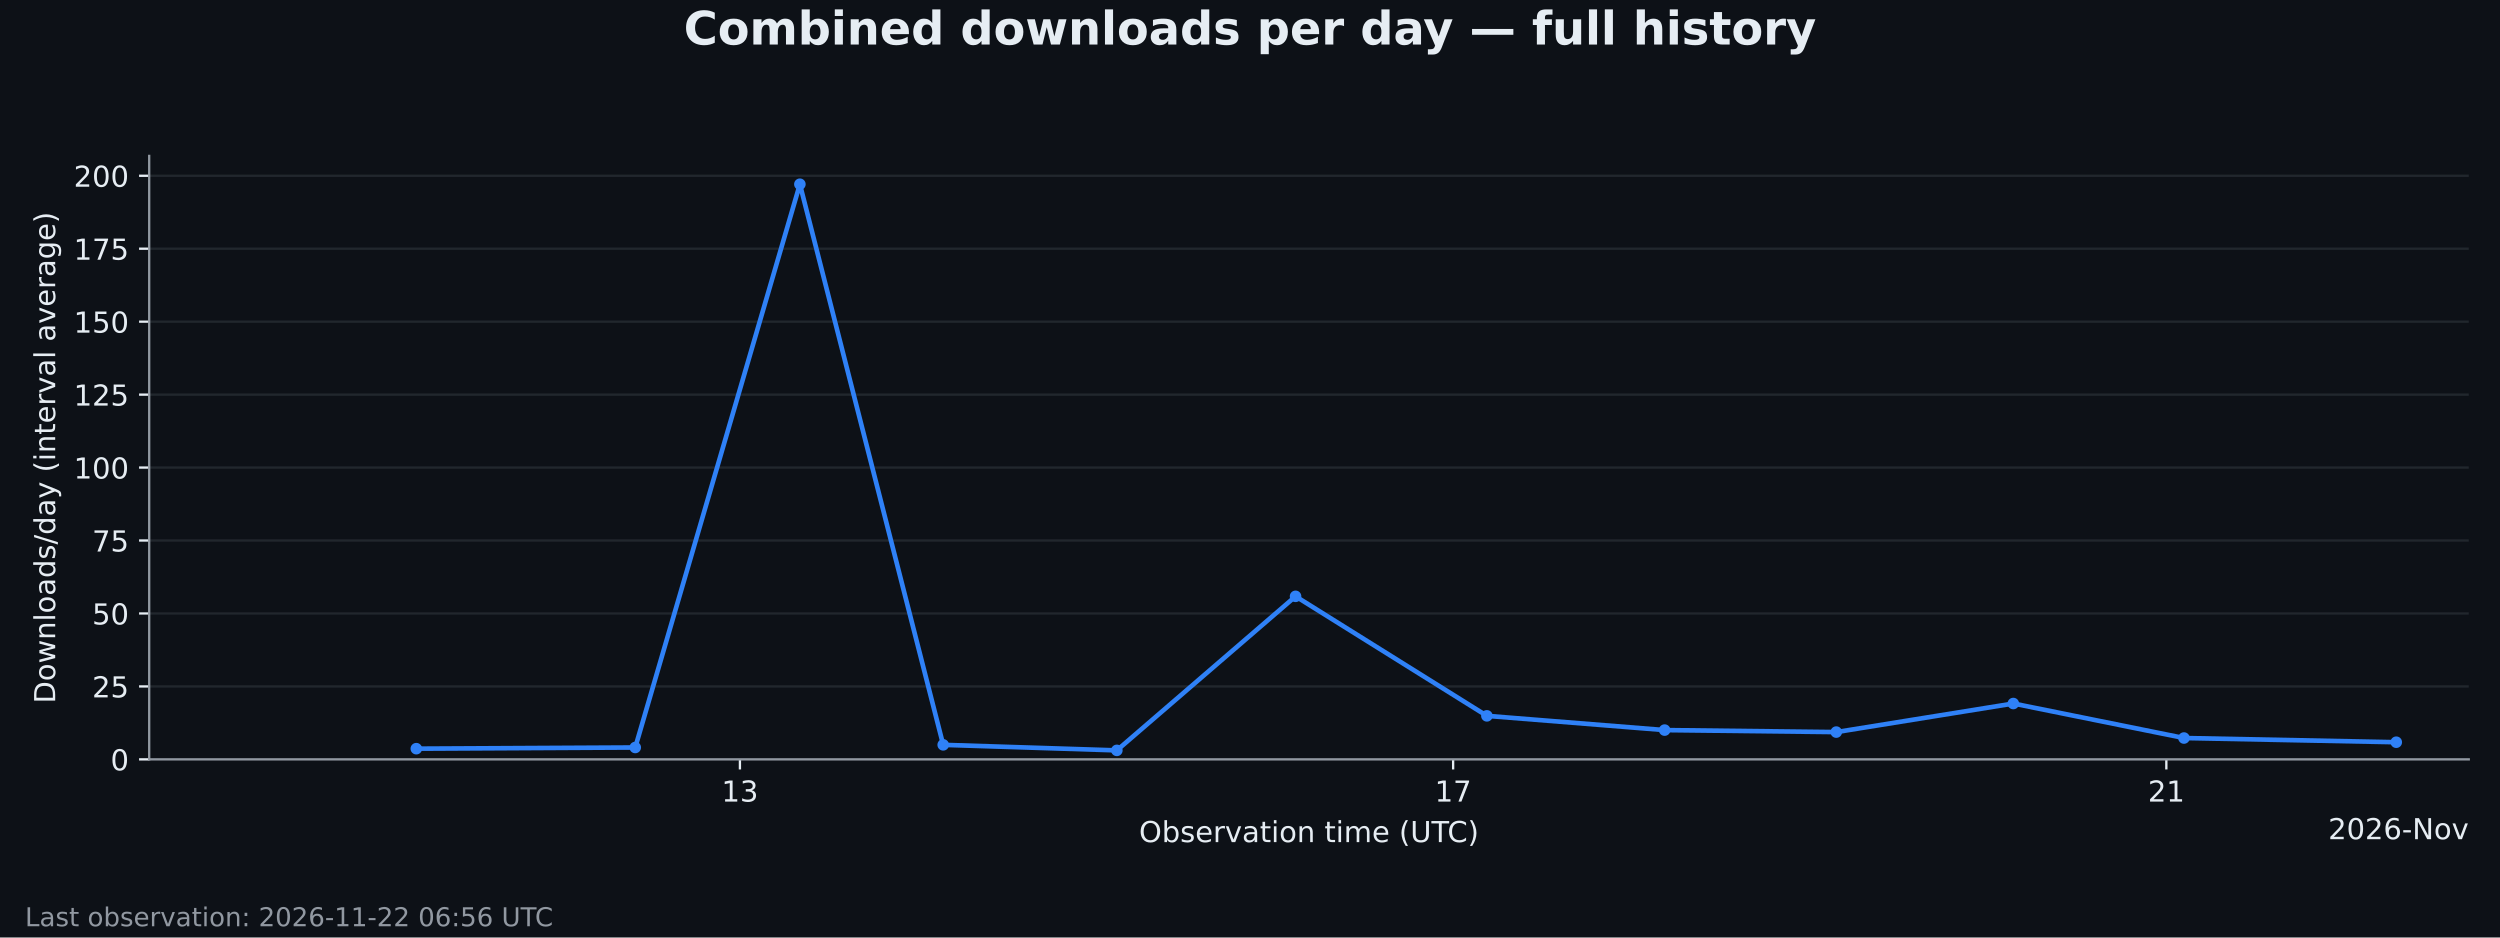
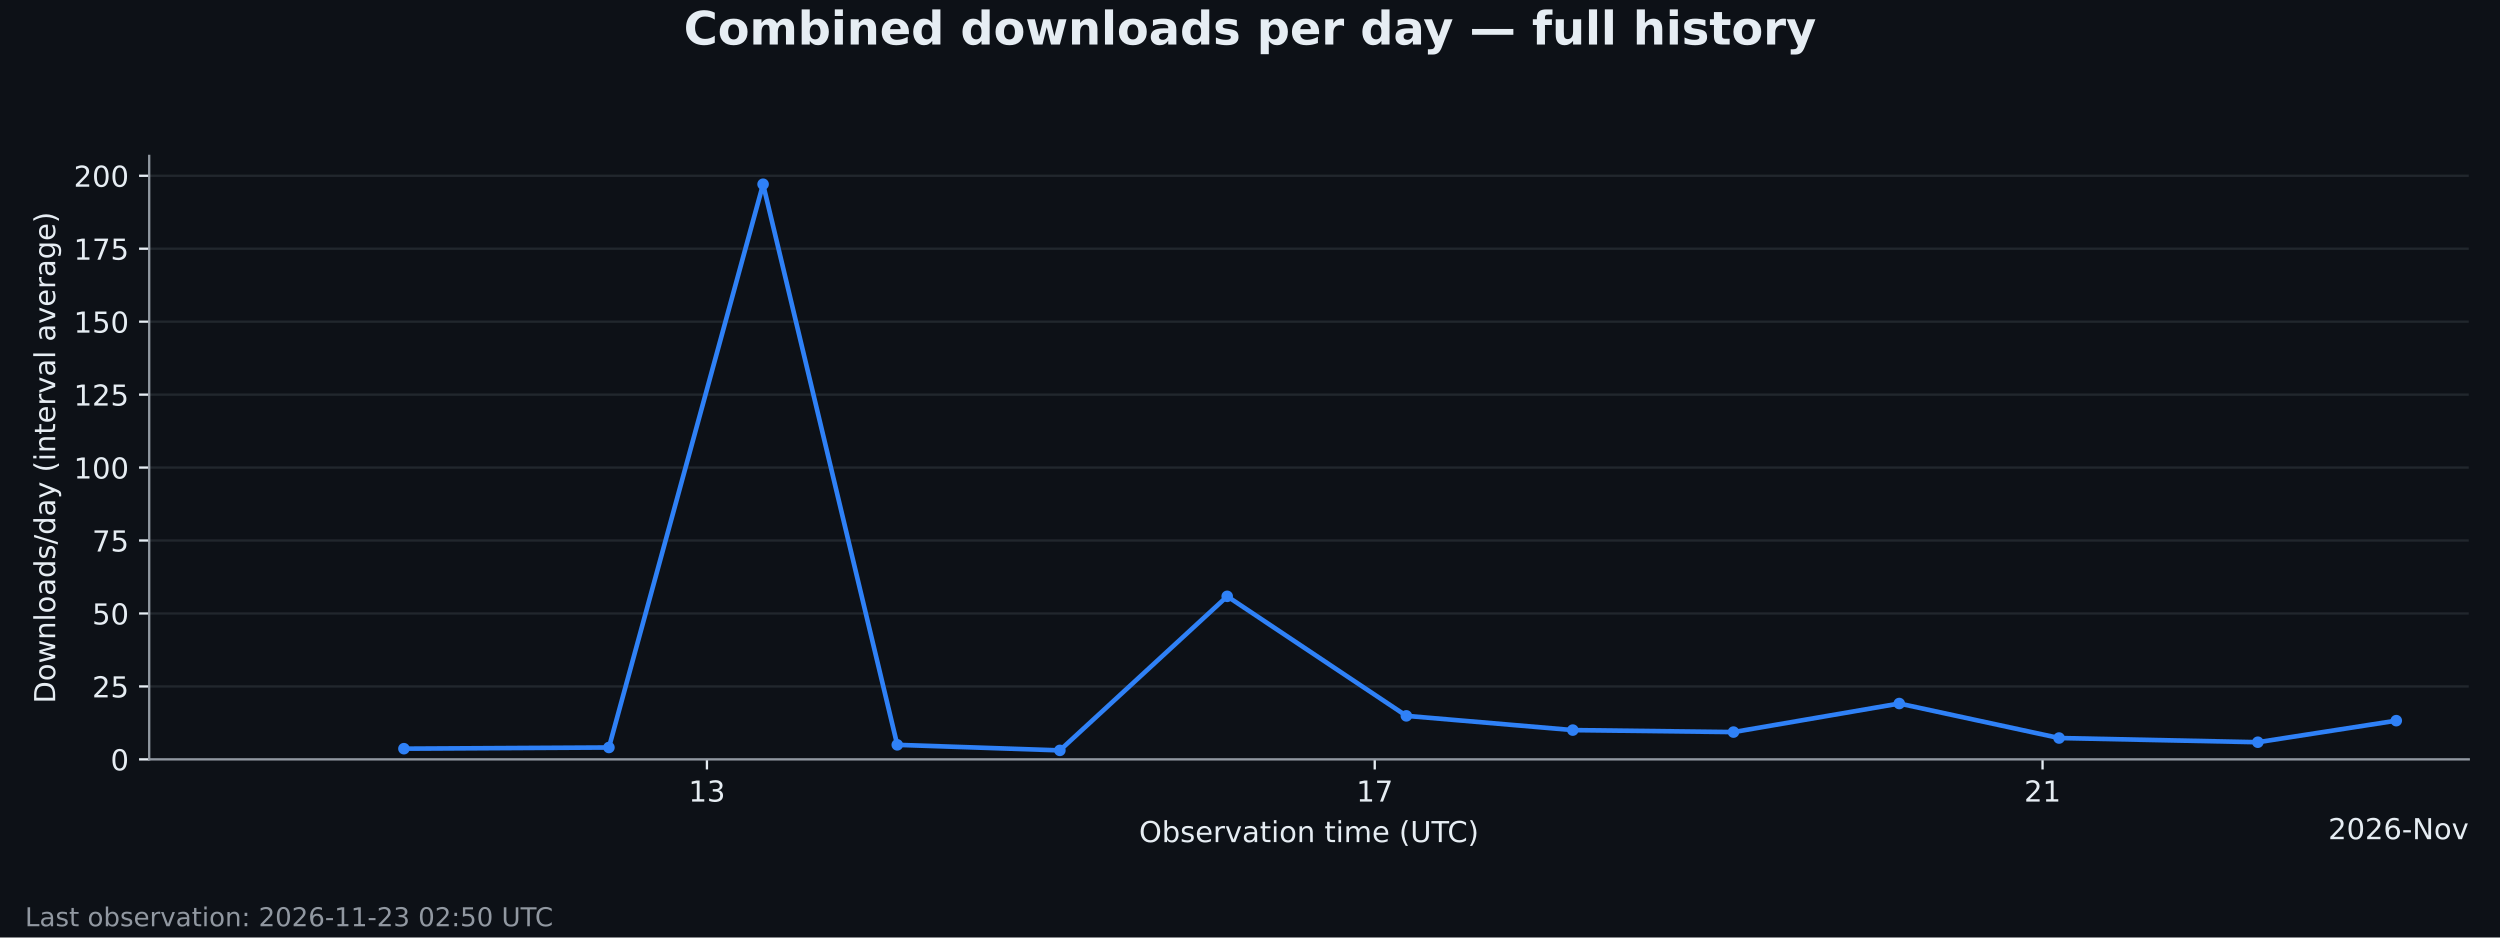
<svg xmlns="http://www.w3.org/2000/svg" xmlns:xlink="http://www.w3.org/1999/xlink" width="864pt" height="324pt" viewBox="0 0 864 324" version="1.1">
  <defs>
    <style type="text/css">*{stroke-linejoin: round; stroke-linecap: butt}</style>
  </defs>
  <g id="figure_1">
    <g id="patch_1">
      <path d="M 0 324  L 864 324  L 864 0  L 0 0  z " style="fill: #0d1117" />
    </g>
    <g id="axes_1">
      <g id="patch_2">
        <path d="M 51.562 262.438  L 853.2 262.438  L 853.2 53.884  L 51.562 53.884  z " style="fill: #0d1117" />
      </g>
      <g id="matplotlib.axis_1">
        <g id="xtick_1">
          <g id="line2d_1">
            <defs>
              <path id="m61479f5b7d" d="M 0 0  L 0 3.5  " style="stroke: #e6edf3; stroke-width: 0.8" />
            </defs>
            <g>
-               <use xlink:href="#m61479f5b7d" x="255.719" y="262.438" style="fill: #e6edf3; stroke: #e6edf3; stroke-width: 0.8" />
+               <use xlink:href="#m61479f5b7d" x="244.318" y="262.438" style="fill: #e6edf3; stroke: #e6edf3; stroke-width: 0.8" />
            </g>
          </g>
          <g id="text_1">
-             <g style="fill: #e6edf3" transform="translate(249.3563 277.0353) scale(0.1 -0.1)">
+             <g style="fill: #e6edf3" transform="translate(237.9551 277.0353) scale(0.1 -0.1)">
              <defs>
                <path id="DejaVuSans-14" d="M 794 531  L 1825 531  L 1825 4091  L 703 3866  L 703 4441  L 1819 4666  L 2450 4666  L 2450 531  L 3481 531  L 3481 0  L 794 0  L 794 531  z " transform="scale(0.015625)" />
                <path id="DejaVuSans-16" d="M 2597 2516  Q 3050 2419 3304 2112  Q 3559 1806 3559 1356  Q 3559 666 3084 287  Q 2609 -91 1734 -91  Q 1441 -91 1130 -33  Q 819 25 488 141  L 488 750  Q 750 597 1062 519  Q 1375 441 1716 441  Q 2309 441 2620 675  Q 2931 909 2931 1356  Q 2931 1769 2642 2001  Q 2353 2234 1838 2234  L 1294 2234  L 1294 2753  L 1863 2753  Q 2328 2753 2575 2939  Q 2822 3125 2822 3475  Q 2822 3834 2567 4026  Q 2313 4219 1838 4219  Q 1578 4219 1281 4162  Q 984 4106 628 3988  L 628 4550  Q 988 4650 1302 4700  Q 1616 4750 1894 4750  Q 2613 4750 3031 4423  Q 3450 4097 3450 3541  Q 3450 3153 3228 2886  Q 3006 2619 2597 2516  z " transform="scale(0.015625)" />
              </defs>
              <use xlink:href="#DejaVuSans-14" />
              <use xlink:href="#DejaVuSans-16" transform="translate(63.625 0)" />
            </g>
          </g>
        </g>
        <g id="xtick_2">
          <g id="line2d_2">
            <g>
-               <use xlink:href="#m61479f5b7d" x="502.203" y="262.438" style="fill: #e6edf3; stroke: #e6edf3; stroke-width: 0.8" />
+               <use xlink:href="#m61479f5b7d" x="475.111" y="262.438" style="fill: #e6edf3; stroke: #e6edf3; stroke-width: 0.8" />
            </g>
          </g>
          <g id="text_2">
-             <g style="fill: #e6edf3" transform="translate(495.8404 277.0353) scale(0.1 -0.1)">
+             <g style="fill: #e6edf3" transform="translate(468.7488 277.0353) scale(0.1 -0.1)">
              <defs>
                <path id="DejaVuSans-1a" d="M 525 4666  L 3525 4666  L 3525 4397  L 1831 0  L 1172 0  L 2766 4134  L 525 4134  L 525 4666  z " transform="scale(0.015625)" />
              </defs>
              <use xlink:href="#DejaVuSans-14" />
              <use xlink:href="#DejaVuSans-1a" transform="translate(63.625 0)" />
            </g>
          </g>
        </g>
        <g id="xtick_3">
          <g id="line2d_3">
            <g>
-               <use xlink:href="#m61479f5b7d" x="748.687" y="262.438" style="fill: #e6edf3; stroke: #e6edf3; stroke-width: 0.8" />
+               <use xlink:href="#m61479f5b7d" x="705.905" y="262.438" style="fill: #e6edf3; stroke: #e6edf3; stroke-width: 0.8" />
            </g>
          </g>
          <g id="text_3">
-             <g style="fill: #e6edf3" transform="translate(742.3245 277.0353) scale(0.1 -0.1)">
+             <g style="fill: #e6edf3" transform="translate(699.5425 277.0353) scale(0.1 -0.1)">
              <defs>
                <path id="DejaVuSans-15" d="M 1228 531  L 3431 531  L 3431 0  L 469 0  L 469 531  Q 828 903 1448 1529  Q 2069 2156 2228 2338  Q 2531 2678 2651 2914  Q 2772 3150 2772 3378  Q 2772 3750 2511 3984  Q 2250 4219 1831 4219  Q 1534 4219 1204 4116  Q 875 4013 500 3803  L 500 4441  Q 881 4594 1212 4672  Q 1544 4750 1819 4750  Q 2544 4750 2975 4387  Q 3406 4025 3406 3419  Q 3406 3131 3298 2873  Q 3191 2616 2906 2266  Q 2828 2175 2409 1742  Q 1991 1309 1228 531  z " transform="scale(0.015625)" />
              </defs>
              <use xlink:href="#DejaVuSans-15" />
              <use xlink:href="#DejaVuSans-14" transform="translate(63.625 0)" />
            </g>
          </g>
        </g>
        <g id="text_4">
          <g style="fill: #e6edf3" transform="translate(393.646 291.0361) scale(0.1 -0.1)">
            <defs>
              <path id="DejaVuSans-32" d="M 2522 4238  Q 1834 4238 1429 3725  Q 1025 3213 1025 2328  Q 1025 1447 1429 934  Q 1834 422 2522 422  Q 3209 422 3611 934  Q 4013 1447 4013 2328  Q 4013 3213 3611 3725  Q 3209 4238 2522 4238  z M 2522 4750  Q 3503 4750 4090 4092  Q 4678 3434 4678 2328  Q 4678 1225 4090 567  Q 3503 -91 2522 -91  Q 1538 -91 948 565  Q 359 1222 359 2328  Q 359 3434 948 4092  Q 1538 4750 2522 4750  z " transform="scale(0.015625)" />
              <path id="DejaVuSans-45" d="M 3116 1747  Q 3116 2381 2855 2742  Q 2594 3103 2138 3103  Q 1681 3103 1420 2742  Q 1159 2381 1159 1747  Q 1159 1113 1420 752  Q 1681 391 2138 391  Q 2594 391 2855 752  Q 3116 1113 3116 1747  z M 1159 2969  Q 1341 3281 1617 3432  Q 1894 3584 2278 3584  Q 2916 3584 3314 3078  Q 3713 2572 3713 1747  Q 3713 922 3314 415  Q 2916 -91 2278 -91  Q 1894 -91 1617 61  Q 1341 213 1159 525  L 1159 0  L 581 0  L 581 4863  L 1159 4863  L 1159 2969  z " transform="scale(0.015625)" />
              <path id="DejaVuSans-56" d="M 2834 3397  L 2834 2853  Q 2591 2978 2328 3040  Q 2066 3103 1784 3103  Q 1356 3103 1142 2972  Q 928 2841 928 2578  Q 928 2378 1081 2264  Q 1234 2150 1697 2047  L 1894 2003  Q 2506 1872 2764 1633  Q 3022 1394 3022 966  Q 3022 478 2636 193  Q 2250 -91 1575 -91  Q 1294 -91 989 -36  Q 684 19 347 128  L 347 722  Q 666 556 975 473  Q 1284 391 1588 391  Q 1994 391 2212 530  Q 2431 669 2431 922  Q 2431 1156 2273 1281  Q 2116 1406 1581 1522  L 1381 1569  Q 847 1681 609 1914  Q 372 2147 372 2553  Q 372 3047 722 3315  Q 1072 3584 1716 3584  Q 2034 3584 2315 3537  Q 2597 3491 2834 3397  z " transform="scale(0.015625)" />
              <path id="DejaVuSans-48" d="M 3597 1894  L 3597 1613  L 953 1613  Q 991 1019 1311 708  Q 1631 397 2203 397  Q 2534 397 2845 478  Q 3156 559 3463 722  L 3463 178  Q 3153 47 2828 -22  Q 2503 -91 2169 -91  Q 1331 -91 842 396  Q 353 884 353 1716  Q 353 2575 817 3079  Q 1281 3584 2069 3584  Q 2775 3584 3186 3129  Q 3597 2675 3597 1894  z M 3022 2063  Q 3016 2534 2758 2815  Q 2500 3097 2075 3097  Q 1594 3097 1305 2825  Q 1016 2553 972 2059  L 3022 2063  z " transform="scale(0.015625)" />
              <path id="DejaVuSans-55" d="M 2631 2963  Q 2534 3019 2420 3045  Q 2306 3072 2169 3072  Q 1681 3072 1420 2755  Q 1159 2438 1159 1844  L 1159 0  L 581 0  L 581 3500  L 1159 3500  L 1159 2956  Q 1341 3275 1631 3429  Q 1922 3584 2338 3584  Q 2397 3584 2469 3576  Q 2541 3569 2628 3553  L 2631 2963  z " transform="scale(0.015625)" />
              <path id="DejaVuSans-59" d="M 191 3500  L 800 3500  L 1894 563  L 2988 3500  L 3597 3500  L 2284 0  L 1503 0  L 191 3500  z " transform="scale(0.015625)" />
              <path id="DejaVuSans-44" d="M 2194 1759  Q 1497 1759 1228 1600  Q 959 1441 959 1056  Q 959 750 1161 570  Q 1363 391 1709 391  Q 2188 391 2477 730  Q 2766 1069 2766 1631  L 2766 1759  L 2194 1759  z M 3341 1997  L 3341 0  L 2766 0  L 2766 531  Q 2569 213 2275 61  Q 1981 -91 1556 -91  Q 1019 -91 701 211  Q 384 513 384 1019  Q 384 1609 779 1909  Q 1175 2209 1959 2209  L 2766 2209  L 2766 2266  Q 2766 2663 2505 2880  Q 2244 3097 1772 3097  Q 1472 3097 1187 3025  Q 903 2953 641 2809  L 641 3341  Q 956 3463 1253 3523  Q 1550 3584 1831 3584  Q 2591 3584 2966 3190  Q 3341 2797 3341 1997  z " transform="scale(0.015625)" />
              <path id="DejaVuSans-57" d="M 1172 4494  L 1172 3500  L 2356 3500  L 2356 3053  L 1172 3053  L 1172 1153  Q 1172 725 1289 603  Q 1406 481 1766 481  L 2356 481  L 2356 0  L 1766 0  Q 1100 0 847 248  Q 594 497 594 1153  L 594 3053  L 172 3053  L 172 3500  L 594 3500  L 594 4494  L 1172 4494  z " transform="scale(0.015625)" />
              <path id="DejaVuSans-4c" d="M 603 3500  L 1178 3500  L 1178 0  L 603 0  L 603 3500  z M 603 4863  L 1178 4863  L 1178 4134  L 603 4134  L 603 4863  z " transform="scale(0.015625)" />
              <path id="DejaVuSans-52" d="M 1959 3097  Q 1497 3097 1228 2736  Q 959 2375 959 1747  Q 959 1119 1226 758  Q 1494 397 1959 397  Q 2419 397 2687 759  Q 2956 1122 2956 1747  Q 2956 2369 2687 2733  Q 2419 3097 1959 3097  z M 1959 3584  Q 2709 3584 3137 3096  Q 3566 2609 3566 1747  Q 3566 888 3137 398  Q 2709 -91 1959 -91  Q 1206 -91 779 398  Q 353 888 353 1747  Q 353 2609 779 3096  Q 1206 3584 1959 3584  z " transform="scale(0.015625)" />
              <path id="DejaVuSans-51" d="M 3513 2113  L 3513 0  L 2938 0  L 2938 2094  Q 2938 2591 2744 2837  Q 2550 3084 2163 3084  Q 1697 3084 1428 2787  Q 1159 2491 1159 1978  L 1159 0  L 581 0  L 581 3500  L 1159 3500  L 1159 2956  Q 1366 3272 1645 3428  Q 1925 3584 2291 3584  Q 2894 3584 3203 3211  Q 3513 2838 3513 2113  z " transform="scale(0.015625)" />
              <path id="DejaVuSans-3" transform="scale(0.015625)" />
              <path id="DejaVuSans-50" d="M 3328 2828  Q 3544 3216 3844 3400  Q 4144 3584 4550 3584  Q 5097 3584 5394 3201  Q 5691 2819 5691 2113  L 5691 0  L 5113 0  L 5113 2094  Q 5113 2597 4934 2840  Q 4756 3084 4391 3084  Q 3944 3084 3684 2787  Q 3425 2491 3425 1978  L 3425 0  L 2847 0  L 2847 2094  Q 2847 2600 2669 2842  Q 2491 3084 2119 3084  Q 1678 3084 1418 2786  Q 1159 2488 1159 1978  L 1159 0  L 581 0  L 581 3500  L 1159 3500  L 1159 2956  Q 1356 3278 1631 3431  Q 1906 3584 2284 3584  Q 2666 3584 2933 3390  Q 3200 3197 3328 2828  z " transform="scale(0.015625)" />
              <path id="DejaVuSans-b" d="M 1984 4856  Q 1566 4138 1362 3434  Q 1159 2731 1159 2009  Q 1159 1288 1364 580  Q 1569 -128 1984 -844  L 1484 -844  Q 1016 -109 783 600  Q 550 1309 550 2009  Q 550 2706 781 3412  Q 1013 4119 1484 4856  L 1984 4856  z " transform="scale(0.015625)" />
              <path id="DejaVuSans-38" d="M 556 4666  L 1191 4666  L 1191 1831  Q 1191 1081 1462 751  Q 1734 422 2344 422  Q 2950 422 3222 751  Q 3494 1081 3494 1831  L 3494 4666  L 4128 4666  L 4128 1753  Q 4128 841 3676 375  Q 3225 -91 2344 -91  Q 1459 -91 1007 375  Q 556 841 556 1753  L 556 4666  z " transform="scale(0.015625)" />
              <path id="DejaVuSans-37" d="M -19 4666  L 3928 4666  L 3928 4134  L 2272 4134  L 2272 0  L 1638 0  L 1638 4134  L -19 4134  L -19 4666  z " transform="scale(0.015625)" />
              <path id="DejaVuSans-26" d="M 4122 4306  L 4122 3641  Q 3803 3938 3442 4084  Q 3081 4231 2675 4231  Q 1875 4231 1450 3742  Q 1025 3253 1025 2328  Q 1025 1406 1450 917  Q 1875 428 2675 428  Q 3081 428 3442 575  Q 3803 722 4122 1019  L 4122 359  Q 3791 134 3420 21  Q 3050 -91 2638 -91  Q 1578 -91 968 557  Q 359 1206 359 2328  Q 359 3453 968 4101  Q 1578 4750 2638 4750  Q 3056 4750 3426 4639  Q 3797 4528 4122 4306  z " transform="scale(0.015625)" />
              <path id="DejaVuSans-c" d="M 513 4856  L 1013 4856  Q 1481 4119 1714 3412  Q 1947 2706 1947 2009  Q 1947 1309 1714 600  Q 1481 -109 1013 -844  L 513 -844  Q 928 -128 1133 580  Q 1338 1288 1338 2009  Q 1338 2731 1133 3434  Q 928 4138 513 4856  z " transform="scale(0.015625)" />
            </defs>
            <use xlink:href="#DejaVuSans-32" />
            <use xlink:href="#DejaVuSans-45" transform="translate(78.71875 0)" />
            <use xlink:href="#DejaVuSans-56" transform="translate(142.2031 0)" />
            <use xlink:href="#DejaVuSans-48" transform="translate(194.2969 0)" />
            <use xlink:href="#DejaVuSans-55" transform="translate(255.8281 0)" />
            <use xlink:href="#DejaVuSans-59" transform="translate(296.9375 0)" />
            <use xlink:href="#DejaVuSans-44" transform="translate(356.125 0)" />
            <use xlink:href="#DejaVuSans-57" transform="translate(417.4062 0)" />
            <use xlink:href="#DejaVuSans-4c" transform="translate(456.6094 0)" />
            <use xlink:href="#DejaVuSans-52" transform="translate(484.3906 0)" />
            <use xlink:href="#DejaVuSans-51" transform="translate(545.5781 0)" />
            <use xlink:href="#DejaVuSans-3" transform="translate(608.9531 0)" />
            <use xlink:href="#DejaVuSans-57" transform="translate(640.7344 0)" />
            <use xlink:href="#DejaVuSans-4c" transform="translate(679.9375 0)" />
            <use xlink:href="#DejaVuSans-50" transform="translate(707.7188 0)" />
            <use xlink:href="#DejaVuSans-48" transform="translate(805.125 0)" />
            <use xlink:href="#DejaVuSans-3" transform="translate(866.6562 0)" />
            <use xlink:href="#DejaVuSans-b" transform="translate(898.4375 0)" />
            <use xlink:href="#DejaVuSans-38" transform="translate(937.4531 0)" />
            <use xlink:href="#DejaVuSans-37" transform="translate(1010.641 0)" />
            <use xlink:href="#DejaVuSans-26" transform="translate(1065.859 0)" />
            <use xlink:href="#DejaVuSans-c" transform="translate(1135.688 0)" />
          </g>
        </g>
        <g id="text_5">
          <g style="fill: #e6edf3" transform="translate(804.6234 290.0353) scale(0.1 -0.1)">
            <defs>
              <path id="DejaVuSans-13" d="M 2034 4250  Q 1547 4250 1301 3770  Q 1056 3291 1056 2328  Q 1056 1369 1301 889  Q 1547 409 2034 409  Q 2525 409 2770 889  Q 3016 1369 3016 2328  Q 3016 3291 2770 3770  Q 2525 4250 2034 4250  z M 2034 4750  Q 2819 4750 3233 4129  Q 3647 3509 3647 2328  Q 3647 1150 3233 529  Q 2819 -91 2034 -91  Q 1250 -91 836 529  Q 422 1150 422 2328  Q 422 3509 836 4129  Q 1250 4750 2034 4750  z " transform="scale(0.015625)" />
              <path id="DejaVuSans-19" d="M 2113 2584  Q 1688 2584 1439 2293  Q 1191 2003 1191 1497  Q 1191 994 1439 701  Q 1688 409 2113 409  Q 2538 409 2786 701  Q 3034 994 3034 1497  Q 3034 2003 2786 2293  Q 2538 2584 2113 2584  z M 3366 4563  L 3366 3988  Q 3128 4100 2886 4159  Q 2644 4219 2406 4219  Q 1781 4219 1451 3797  Q 1122 3375 1075 2522  Q 1259 2794 1537 2939  Q 1816 3084 2150 3084  Q 2853 3084 3261 2657  Q 3669 2231 3669 1497  Q 3669 778 3244 343  Q 2819 -91 2113 -91  Q 1303 -91 875 529  Q 447 1150 447 2328  Q 447 3434 972 4092  Q 1497 4750 2381 4750  Q 2619 4750 2861 4703  Q 3103 4656 3366 4563  z " transform="scale(0.015625)" />
              <path id="DejaVuSans-10" d="M 313 2009  L 1997 2009  L 1997 1497  L 313 1497  L 313 2009  z " transform="scale(0.015625)" />
              <path id="DejaVuSans-31" d="M 628 4666  L 1478 4666  L 3547 763  L 3547 4666  L 4159 4666  L 4159 0  L 3309 0  L 1241 3903  L 1241 0  L 628 0  L 628 4666  z " transform="scale(0.015625)" />
            </defs>
            <use xlink:href="#DejaVuSans-15" />
            <use xlink:href="#DejaVuSans-13" transform="translate(63.625 0)" />
            <use xlink:href="#DejaVuSans-15" transform="translate(127.25 0)" />
            <use xlink:href="#DejaVuSans-19" transform="translate(190.875 0)" />
            <use xlink:href="#DejaVuSans-10" transform="translate(254.5 0)" />
            <use xlink:href="#DejaVuSans-31" transform="translate(290.5781 0)" />
            <use xlink:href="#DejaVuSans-52" transform="translate(365.3906 0)" />
            <use xlink:href="#DejaVuSans-59" transform="translate(426.5781 0)" />
          </g>
        </g>
      </g>
      <g id="matplotlib.axis_2">
        <g id="ytick_1">
          <g id="line2d_4">
            <path d="M 51.562 262.438  L 853.2 262.438  " clip-path="url(#p09c160f4a1)" style="fill: none; stroke: #30363d; stroke-opacity: 0.6; stroke-width: 0.8; stroke-linecap: square" />
          </g>
          <g id="line2d_5">
            <defs>
              <path id="md1f2df7b36" d="M 0 0  L -3.5 0  " style="stroke: #e6edf3; stroke-width: 0.8" />
            </defs>
            <g>
              <use xlink:href="#md1f2df7b36" x="51.562" y="262.438" style="fill: #e6edf3; stroke: #e6edf3; stroke-width: 0.8" />
            </g>
          </g>
          <g id="text_6">
            <g style="fill: #e6edf3" transform="translate(38.19984 266.2365) scale(0.1 -0.1)">
              <use xlink:href="#DejaVuSans-13" />
            </g>
          </g>
        </g>
        <g id="ytick_2">
          <g id="line2d_6">
            <path d="M 51.562 237.226  L 853.2 237.226  " clip-path="url(#p09c160f4a1)" style="fill: none; stroke: #30363d; stroke-opacity: 0.6; stroke-width: 0.8; stroke-linecap: square" />
          </g>
          <g id="line2d_7">
            <g>
              <use xlink:href="#md1f2df7b36" x="51.562" y="237.226" style="fill: #e6edf3; stroke: #e6edf3; stroke-width: 0.8" />
            </g>
          </g>
          <g id="text_7">
            <g style="fill: #e6edf3" transform="translate(31.83734 241.0252) scale(0.1 -0.1)">
              <defs>
                <path id="DejaVuSans-18" d="M 691 4666  L 3169 4666  L 3169 4134  L 1269 4134  L 1269 2991  Q 1406 3038 1543 3061  Q 1681 3084 1819 3084  Q 2600 3084 3056 2656  Q 3513 2228 3513 1497  Q 3513 744 3044 326  Q 2575 -91 1722 -91  Q 1428 -91 1123 -41  Q 819 9 494 109  L 494 744  Q 775 591 1075 516  Q 1375 441 1709 441  Q 2250 441 2565 725  Q 2881 1009 2881 1497  Q 2881 1984 2565 2268  Q 2250 2553 1709 2553  Q 1456 2553 1204 2497  Q 953 2441 691 2322  L 691 4666  z " transform="scale(0.015625)" />
              </defs>
              <use xlink:href="#DejaVuSans-15" />
              <use xlink:href="#DejaVuSans-18" transform="translate(63.625 0)" />
            </g>
          </g>
        </g>
        <g id="ytick_3">
          <g id="line2d_8">
            <path d="M 51.562 212.015  L 853.2 212.015  " clip-path="url(#p09c160f4a1)" style="fill: none; stroke: #30363d; stroke-opacity: 0.6; stroke-width: 0.8; stroke-linecap: square" />
          </g>
          <g id="line2d_9">
            <g>
              <use xlink:href="#md1f2df7b36" x="51.562" y="212.015" style="fill: #e6edf3; stroke: #e6edf3; stroke-width: 0.8" />
            </g>
          </g>
          <g id="text_8">
            <g style="fill: #e6edf3" transform="translate(31.83734 215.8138) scale(0.1 -0.1)">
              <use xlink:href="#DejaVuSans-18" />
              <use xlink:href="#DejaVuSans-13" transform="translate(63.625 0)" />
            </g>
          </g>
        </g>
        <g id="ytick_4">
          <g id="line2d_10">
            <path d="M 51.562 186.804  L 853.2 186.804  " clip-path="url(#p09c160f4a1)" style="fill: none; stroke: #30363d; stroke-opacity: 0.6; stroke-width: 0.8; stroke-linecap: square" />
          </g>
          <g id="line2d_11">
            <g>
              <use xlink:href="#md1f2df7b36" x="51.562" y="186.804" style="fill: #e6edf3; stroke: #e6edf3; stroke-width: 0.8" />
            </g>
          </g>
          <g id="text_9">
            <g style="fill: #e6edf3" transform="translate(31.83734 190.6025) scale(0.1 -0.1)">
              <use xlink:href="#DejaVuSans-1a" />
              <use xlink:href="#DejaVuSans-18" transform="translate(63.625 0)" />
            </g>
          </g>
        </g>
        <g id="ytick_5">
          <g id="line2d_12">
            <path d="M 51.562 161.592  L 853.2 161.592  " clip-path="url(#p09c160f4a1)" style="fill: none; stroke: #30363d; stroke-opacity: 0.6; stroke-width: 0.8; stroke-linecap: square" />
          </g>
          <g id="line2d_13">
            <g>
              <use xlink:href="#md1f2df7b36" x="51.562" y="161.592" style="fill: #e6edf3; stroke: #e6edf3; stroke-width: 0.8" />
            </g>
          </g>
          <g id="text_10">
            <g style="fill: #e6edf3" transform="translate(25.47484 165.3912) scale(0.1 -0.1)">
              <use xlink:href="#DejaVuSans-14" />
              <use xlink:href="#DejaVuSans-13" transform="translate(63.625 0)" />
              <use xlink:href="#DejaVuSans-13" transform="translate(127.25 0)" />
            </g>
          </g>
        </g>
        <g id="ytick_6">
          <g id="line2d_14">
            <path d="M 51.562 136.381  L 853.2 136.381  " clip-path="url(#p09c160f4a1)" style="fill: none; stroke: #30363d; stroke-opacity: 0.6; stroke-width: 0.8; stroke-linecap: square" />
          </g>
          <g id="line2d_15">
            <g>
              <use xlink:href="#md1f2df7b36" x="51.562" y="136.381" style="fill: #e6edf3; stroke: #e6edf3; stroke-width: 0.8" />
            </g>
          </g>
          <g id="text_11">
            <g style="fill: #e6edf3" transform="translate(25.47484 140.1798) scale(0.1 -0.1)">
              <use xlink:href="#DejaVuSans-14" />
              <use xlink:href="#DejaVuSans-15" transform="translate(63.625 0)" />
              <use xlink:href="#DejaVuSans-18" transform="translate(127.25 0)" />
            </g>
          </g>
        </g>
        <g id="ytick_7">
          <g id="line2d_16">
            <path d="M 51.562 111.17  L 853.2 111.17  " clip-path="url(#p09c160f4a1)" style="fill: none; stroke: #30363d; stroke-opacity: 0.6; stroke-width: 0.8; stroke-linecap: square" />
          </g>
          <g id="line2d_17">
            <g>
              <use xlink:href="#md1f2df7b36" x="51.562" y="111.17" style="fill: #e6edf3; stroke: #e6edf3; stroke-width: 0.8" />
            </g>
          </g>
          <g id="text_12">
            <g style="fill: #e6edf3" transform="translate(25.47484 114.9685) scale(0.1 -0.1)">
              <use xlink:href="#DejaVuSans-14" />
              <use xlink:href="#DejaVuSans-18" transform="translate(63.625 0)" />
              <use xlink:href="#DejaVuSans-13" transform="translate(127.25 0)" />
            </g>
          </g>
        </g>
        <g id="ytick_8">
          <g id="line2d_18">
            <path d="M 51.562 85.958  L 853.2 85.958  " clip-path="url(#p09c160f4a1)" style="fill: none; stroke: #30363d; stroke-opacity: 0.6; stroke-width: 0.8; stroke-linecap: square" />
          </g>
          <g id="line2d_19">
            <g>
              <use xlink:href="#md1f2df7b36" x="51.562" y="85.958" style="fill: #e6edf3; stroke: #e6edf3; stroke-width: 0.8" />
            </g>
          </g>
          <g id="text_13">
            <g style="fill: #e6edf3" transform="translate(25.47484 89.75715) scale(0.1 -0.1)">
              <use xlink:href="#DejaVuSans-14" />
              <use xlink:href="#DejaVuSans-1a" transform="translate(63.625 0)" />
              <use xlink:href="#DejaVuSans-18" transform="translate(127.25 0)" />
            </g>
          </g>
        </g>
        <g id="ytick_9">
          <g id="line2d_20">
            <path d="M 51.562 60.747  L 853.2 60.747  " clip-path="url(#p09c160f4a1)" style="fill: none; stroke: #30363d; stroke-opacity: 0.6; stroke-width: 0.8; stroke-linecap: square" />
          </g>
          <g id="line2d_21">
            <g>
              <use xlink:href="#md1f2df7b36" x="51.562" y="60.747" style="fill: #e6edf3; stroke: #e6edf3; stroke-width: 0.8" />
            </g>
          </g>
          <g id="text_14">
            <g style="fill: #e6edf3" transform="translate(25.47484 64.54582) scale(0.1 -0.1)">
              <use xlink:href="#DejaVuSans-15" />
              <use xlink:href="#DejaVuSans-13" transform="translate(63.625 0)" />
              <use xlink:href="#DejaVuSans-13" transform="translate(127.25 0)" />
            </g>
          </g>
        </g>
        <g id="text_15">
          <g style="fill: #e6edf3" transform="translate(19.0725 243.1138) rotate(-90) scale(0.1 -0.1)">
            <defs>
              <path id="DejaVuSans-27" d="M 1259 4147  L 1259 519  L 2022 519  Q 2988 519 3436 956  Q 3884 1394 3884 2338  Q 3884 3275 3436 3711  Q 2988 4147 2022 4147  L 1259 4147  z M 628 4666  L 1925 4666  Q 3281 4666 3915 4102  Q 4550 3538 4550 2338  Q 4550 1131 3912 565  Q 3275 0 1925 0  L 628 0  L 628 4666  z " transform="scale(0.015625)" />
              <path id="DejaVuSans-5a" d="M 269 3500  L 844 3500  L 1563 769  L 2278 3500  L 2956 3500  L 3675 769  L 4391 3500  L 4966 3500  L 4050 0  L 3372 0  L 2619 2869  L 1863 0  L 1184 0  L 269 3500  z " transform="scale(0.015625)" />
              <path id="DejaVuSans-4f" d="M 603 4863  L 1178 4863  L 1178 0  L 603 0  L 603 4863  z " transform="scale(0.015625)" />
              <path id="DejaVuSans-47" d="M 2906 2969  L 2906 4863  L 3481 4863  L 3481 0  L 2906 0  L 2906 525  Q 2725 213 2448 61  Q 2172 -91 1784 -91  Q 1150 -91 751 415  Q 353 922 353 1747  Q 353 2572 751 3078  Q 1150 3584 1784 3584  Q 2172 3584 2448 3432  Q 2725 3281 2906 2969  z M 947 1747  Q 947 1113 1208 752  Q 1469 391 1925 391  Q 2381 391 2643 752  Q 2906 1113 2906 1747  Q 2906 2381 2643 2742  Q 2381 3103 1925 3103  Q 1469 3103 1208 2742  Q 947 2381 947 1747  z " transform="scale(0.015625)" />
              <path id="DejaVuSans-12" d="M 1625 4666  L 2156 4666  L 531 -594  L 0 -594  L 1625 4666  z " transform="scale(0.015625)" />
              <path id="DejaVuSans-5c" d="M 2059 -325  Q 1816 -950 1584 -1140  Q 1353 -1331 966 -1331  L 506 -1331  L 506 -850  L 844 -850  Q 1081 -850 1212 -737  Q 1344 -625 1503 -206  L 1606 56  L 191 3500  L 800 3500  L 1894 763  L 2988 3500  L 3597 3500  L 2059 -325  z " transform="scale(0.015625)" />
              <path id="DejaVuSans-4a" d="M 2906 1791  Q 2906 2416 2648 2759  Q 2391 3103 1925 3103  Q 1463 3103 1205 2759  Q 947 2416 947 1791  Q 947 1169 1205 825  Q 1463 481 1925 481  Q 2391 481 2648 825  Q 2906 1169 2906 1791  z M 3481 434  Q 3481 -459 3084 -895  Q 2688 -1331 1869 -1331  Q 1566 -1331 1297 -1286  Q 1028 -1241 775 -1147  L 775 -588  Q 1028 -725 1275 -790  Q 1522 -856 1778 -856  Q 2344 -856 2625 -561  Q 2906 -266 2906 331  L 2906 616  Q 2728 306 2450 153  Q 2172 0 1784 0  Q 1141 0 747 490  Q 353 981 353 1791  Q 353 2603 747 3093  Q 1141 3584 1784 3584  Q 2172 3584 2450 3431  Q 2728 3278 2906 2969  L 2906 3500  L 3481 3500  L 3481 434  z " transform="scale(0.015625)" />
            </defs>
            <use xlink:href="#DejaVuSans-27" />
            <use xlink:href="#DejaVuSans-52" transform="translate(77 0)" />
            <use xlink:href="#DejaVuSans-5a" transform="translate(138.1875 0)" />
            <use xlink:href="#DejaVuSans-51" transform="translate(219.9688 0)" />
            <use xlink:href="#DejaVuSans-4f" transform="translate(283.3438 0)" />
            <use xlink:href="#DejaVuSans-52" transform="translate(311.125 0)" />
            <use xlink:href="#DejaVuSans-44" transform="translate(372.3125 0)" />
            <use xlink:href="#DejaVuSans-47" transform="translate(433.5938 0)" />
            <use xlink:href="#DejaVuSans-56" transform="translate(497.0781 0)" />
            <use xlink:href="#DejaVuSans-12" transform="translate(549.1719 0)" />
            <use xlink:href="#DejaVuSans-47" transform="translate(582.8594 0)" />
            <use xlink:href="#DejaVuSans-44" transform="translate(646.3438 0)" />
            <use xlink:href="#DejaVuSans-5c" transform="translate(707.625 0)" />
            <use xlink:href="#DejaVuSans-3" transform="translate(766.8125 0)" />
            <use xlink:href="#DejaVuSans-b" transform="translate(798.5938 0)" />
            <use xlink:href="#DejaVuSans-4c" transform="translate(837.6094 0)" />
            <use xlink:href="#DejaVuSans-51" transform="translate(865.3906 0)" />
            <use xlink:href="#DejaVuSans-57" transform="translate(928.7656 0)" />
            <use xlink:href="#DejaVuSans-48" transform="translate(967.9688 0)" />
            <use xlink:href="#DejaVuSans-55" transform="translate(1029.5 0)" />
            <use xlink:href="#DejaVuSans-59" transform="translate(1070.609 0)" />
            <use xlink:href="#DejaVuSans-44" transform="translate(1129.797 0)" />
            <use xlink:href="#DejaVuSans-4f" transform="translate(1191.078 0)" />
            <use xlink:href="#DejaVuSans-3" transform="translate(1218.859 0)" />
            <use xlink:href="#DejaVuSans-44" transform="translate(1250.641 0)" />
            <use xlink:href="#DejaVuSans-59" transform="translate(1311.922 0)" />
            <use xlink:href="#DejaVuSans-48" transform="translate(1371.109 0)" />
            <use xlink:href="#DejaVuSans-55" transform="translate(1432.641 0)" />
            <use xlink:href="#DejaVuSans-44" transform="translate(1473.75 0)" />
            <use xlink:href="#DejaVuSans-4a" transform="translate(1535.031 0)" />
            <use xlink:href="#DejaVuSans-48" transform="translate(1598.516 0)" />
            <use xlink:href="#DejaVuSans-c" transform="translate(1660.047 0)" />
          </g>
        </g>
      </g>
      <g id="line2d_22">
-         <path d="M 143.877 258.742  L 219.541 258.331  L 276.44 63.667  L 325.968 257.419  L 385.983 259.331  L 447.746 206.094  L 513.871 247.401  L 575.299 252.322  L 634.615 253.009  L 695.796 243.139  L 754.779 255.063  L 828.149 256.509  " clip-path="url(#p09c160f4a1)" style="fill: none; stroke: #2f81f7; stroke-width: 1.6; stroke-linecap: square" />
+         <path d="M 139.595 258.742  L 210.443 258.331  L 263.72 63.667  L 310.095 257.419  L 366.29 259.331  L 424.121 206.094  L 486.037 247.401  L 543.555 252.322  L 599.095 253.009  L 656.381 243.139  L 711.609 255.063  L 780.309 256.509  L 828.149 249.059  " clip-path="url(#p09c160f4a1)" style="fill: none; stroke: #2f81f7; stroke-width: 1.6; stroke-linecap: square" />
        <defs>
          <path id="m4dfb362ff7" d="M 0 1.5  C 0.398 1.5 0.779 1.342 1.061 1.061  C 1.342 0.779 1.5 0.398 1.5 0  C 1.5 -0.398 1.342 -0.779 1.061 -1.061  C 0.779 -1.342 0.398 -1.5 0 -1.5  C -0.398 -1.5 -0.779 -1.342 -1.061 -1.061  C -1.342 -0.779 -1.5 -0.398 -1.5 0  C -1.5 0.398 -1.342 0.779 -1.061 1.061  C -0.779 1.342 -0.398 1.5 0 1.5  z " style="stroke: #2f81f7" />
        </defs>
        <g clip-path="url(#p09c160f4a1)">
-           <use xlink:href="#m4dfb362ff7" x="143.877" y="258.742" style="fill: #2f81f7; stroke: #2f81f7" />
-           <use xlink:href="#m4dfb362ff7" x="219.541" y="258.331" style="fill: #2f81f7; stroke: #2f81f7" />
-           <use xlink:href="#m4dfb362ff7" x="276.44" y="63.667" style="fill: #2f81f7; stroke: #2f81f7" />
-           <use xlink:href="#m4dfb362ff7" x="325.968" y="257.419" style="fill: #2f81f7; stroke: #2f81f7" />
-           <use xlink:href="#m4dfb362ff7" x="385.983" y="259.331" style="fill: #2f81f7; stroke: #2f81f7" />
-           <use xlink:href="#m4dfb362ff7" x="447.746" y="206.094" style="fill: #2f81f7; stroke: #2f81f7" />
-           <use xlink:href="#m4dfb362ff7" x="513.871" y="247.401" style="fill: #2f81f7; stroke: #2f81f7" />
-           <use xlink:href="#m4dfb362ff7" x="575.299" y="252.322" style="fill: #2f81f7; stroke: #2f81f7" />
-           <use xlink:href="#m4dfb362ff7" x="634.615" y="253.009" style="fill: #2f81f7; stroke: #2f81f7" />
-           <use xlink:href="#m4dfb362ff7" x="695.796" y="243.139" style="fill: #2f81f7; stroke: #2f81f7" />
-           <use xlink:href="#m4dfb362ff7" x="754.779" y="255.063" style="fill: #2f81f7; stroke: #2f81f7" />
-           <use xlink:href="#m4dfb362ff7" x="828.149" y="256.509" style="fill: #2f81f7; stroke: #2f81f7" />
+           <use xlink:href="#m4dfb362ff7" x="139.595" y="258.742" style="fill: #2f81f7; stroke: #2f81f7" />
+           <use xlink:href="#m4dfb362ff7" x="210.443" y="258.331" style="fill: #2f81f7; stroke: #2f81f7" />
+           <use xlink:href="#m4dfb362ff7" x="263.72" y="63.667" style="fill: #2f81f7; stroke: #2f81f7" />
+           <use xlink:href="#m4dfb362ff7" x="310.095" y="257.419" style="fill: #2f81f7; stroke: #2f81f7" />
+           <use xlink:href="#m4dfb362ff7" x="366.29" y="259.331" style="fill: #2f81f7; stroke: #2f81f7" />
+           <use xlink:href="#m4dfb362ff7" x="424.121" y="206.094" style="fill: #2f81f7; stroke: #2f81f7" />
+           <use xlink:href="#m4dfb362ff7" x="486.037" y="247.401" style="fill: #2f81f7; stroke: #2f81f7" />
+           <use xlink:href="#m4dfb362ff7" x="543.555" y="252.322" style="fill: #2f81f7; stroke: #2f81f7" />
+           <use xlink:href="#m4dfb362ff7" x="599.095" y="253.009" style="fill: #2f81f7; stroke: #2f81f7" />
+           <use xlink:href="#m4dfb362ff7" x="656.381" y="243.139" style="fill: #2f81f7; stroke: #2f81f7" />
+           <use xlink:href="#m4dfb362ff7" x="711.609" y="255.063" style="fill: #2f81f7; stroke: #2f81f7" />
+           <use xlink:href="#m4dfb362ff7" x="780.309" y="256.509" style="fill: #2f81f7; stroke: #2f81f7" />
+           <use xlink:href="#m4dfb362ff7" x="828.149" y="249.059" style="fill: #2f81f7; stroke: #2f81f7" />
        </g>
      </g>
      <g id="patch_3">
        <path d="M 51.562 262.438  L 51.562 53.884  " style="fill: none; stroke: #9198a1; stroke-width: 0.8; stroke-linejoin: miter; stroke-linecap: square" />
      </g>
      <g id="patch_4">
        <path d="M 51.562 262.438  L 853.2 262.438  " style="fill: none; stroke: #9198a1; stroke-width: 0.8; stroke-linejoin: miter; stroke-linecap: square" />
      </g>
    </g>
    <g id="text_16">
      <g style="fill: #e6edf3" transform="translate(236.3063 15.3975) scale(0.16 -0.16)">
        <defs>
          <path id="DejaVuSans-Bold-26" d="M 4288 256  Q 3956 84 3597 -3  Q 3238 -91 2847 -91  Q 1681 -91 1000 561  Q 319 1213 319 2328  Q 319 3447 1000 4098  Q 1681 4750 2847 4750  Q 3238 4750 3597 4662  Q 3956 4575 4288 4403  L 4288 3438  Q 3953 3666 3628 3772  Q 3303 3878 2944 3878  Q 2300 3878 1931 3465  Q 1563 3053 1563 2328  Q 1563 1606 1931 1193  Q 2300 781 2944 781  Q 3303 781 3628 887  Q 3953 994 4288 1222  L 4288 256  z " transform="scale(0.015625)" />
          <path id="DejaVuSans-Bold-52" d="M 2203 2784  Q 1831 2784 1636 2517  Q 1441 2250 1441 1747  Q 1441 1244 1636 976  Q 1831 709 2203 709  Q 2569 709 2762 976  Q 2956 1244 2956 1747  Q 2956 2250 2762 2517  Q 2569 2784 2203 2784  z M 2203 3584  Q 3106 3584 3614 3096  Q 4122 2609 4122 1747  Q 4122 884 3614 396  Q 3106 -91 2203 -91  Q 1297 -91 786 396  Q 275 884 275 1747  Q 275 2609 786 3096  Q 1297 3584 2203 3584  z " transform="scale(0.015625)" />
          <path id="DejaVuSans-Bold-50" d="M 3781 2919  Q 3994 3244 4286 3414  Q 4578 3584 4928 3584  Q 5531 3584 5847 3212  Q 6163 2841 6163 2131  L 6163 0  L 5038 0  L 5038 1825  Q 5041 1866 5042 1909  Q 5044 1953 5044 2034  Q 5044 2406 4934 2573  Q 4825 2741 4581 2741  Q 4263 2741 4089 2478  Q 3916 2216 3909 1719  L 3909 0  L 2784 0  L 2784 1825  Q 2784 2406 2684 2573  Q 2584 2741 2328 2741  Q 2006 2741 1831 2477  Q 1656 2213 1656 1722  L 1656 0  L 531 0  L 531 3500  L 1656 3500  L 1656 2988  Q 1863 3284 2130 3434  Q 2397 3584 2719 3584  Q 3081 3584 3359 3409  Q 3638 3234 3781 2919  z " transform="scale(0.015625)" />
          <path id="DejaVuSans-Bold-45" d="M 2400 722  Q 2759 722 2948 984  Q 3138 1247 3138 1747  Q 3138 2247 2948 2509  Q 2759 2772 2400 2772  Q 2041 2772 1848 2508  Q 1656 2244 1656 1747  Q 1656 1250 1848 986  Q 2041 722 2400 722  z M 1656 2988  Q 1888 3294 2169 3439  Q 2450 3584 2816 3584  Q 3463 3584 3878 3070  Q 4294 2556 4294 1747  Q 4294 938 3878 423  Q 3463 -91 2816 -91  Q 2450 -91 2169 54  Q 1888 200 1656 506  L 1656 0  L 538 0  L 538 4863  L 1656 4863  L 1656 2988  z " transform="scale(0.015625)" />
          <path id="DejaVuSans-Bold-4c" d="M 538 3500  L 1656 3500  L 1656 0  L 538 0  L 538 3500  z M 538 4863  L 1656 4863  L 1656 3950  L 538 3950  L 538 4863  z " transform="scale(0.015625)" />
          <path id="DejaVuSans-Bold-51" d="M 4056 2131  L 4056 0  L 2931 0  L 2931 347  L 2931 1631  Q 2931 2084 2911 2256  Q 2891 2428 2841 2509  Q 2775 2619 2662 2680  Q 2550 2741 2406 2741  Q 2056 2741 1856 2470  Q 1656 2200 1656 1722  L 1656 0  L 538 0  L 538 3500  L 1656 3500  L 1656 2988  Q 1909 3294 2193 3439  Q 2478 3584 2822 3584  Q 3428 3584 3742 3212  Q 4056 2841 4056 2131  z " transform="scale(0.015625)" />
          <path id="DejaVuSans-Bold-48" d="M 4031 1759  L 4031 1441  L 1416 1441  Q 1456 1047 1700 850  Q 1944 653 2381 653  Q 2734 653 3104 758  Q 3475 863 3866 1075  L 3866 213  Q 3469 63 3072 -14  Q 2675 -91 2278 -91  Q 1328 -91 801 392  Q 275 875 275 1747  Q 275 2603 792 3093  Q 1309 3584 2216 3584  Q 3041 3584 3536 3087  Q 4031 2591 4031 1759  z M 2881 2131  Q 2881 2450 2695 2645  Q 2509 2841 2209 2841  Q 1884 2841 1681 2658  Q 1478 2475 1428 2131  L 2881 2131  z " transform="scale(0.015625)" />
          <path id="DejaVuSans-Bold-47" d="M 2919 2988  L 2919 4863  L 4044 4863  L 4044 0  L 2919 0  L 2919 506  Q 2688 197 2409 53  Q 2131 -91 1766 -91  Q 1119 -91 703 423  Q 288 938 288 1747  Q 288 2556 703 3070  Q 1119 3584 1766 3584  Q 2128 3584 2408 3439  Q 2688 3294 2919 2988  z M 2181 722  Q 2541 722 2730 984  Q 2919 1247 2919 1747  Q 2919 2247 2730 2509  Q 2541 2772 2181 2772  Q 1825 2772 1636 2509  Q 1447 2247 1447 1747  Q 1447 1247 1636 984  Q 1825 722 2181 722  z " transform="scale(0.015625)" />
          <path id="DejaVuSans-Bold-3" transform="scale(0.015625)" />
          <path id="DejaVuSans-Bold-5a" d="M 225 3500  L 1313 3500  L 1900 1088  L 2491 3500  L 3425 3500  L 4013 1113  L 4603 3500  L 5691 3500  L 4769 0  L 3547 0  L 2956 2406  L 2369 0  L 1147 0  L 225 3500  z " transform="scale(0.015625)" />
          <path id="DejaVuSans-Bold-4f" d="M 538 4863  L 1656 4863  L 1656 0  L 538 0  L 538 4863  z " transform="scale(0.015625)" />
          <path id="DejaVuSans-Bold-44" d="M 2106 1575  Q 1756 1575 1579 1456  Q 1403 1338 1403 1106  Q 1403 894 1545 773  Q 1688 653 1941 653  Q 2256 653 2472 879  Q 2688 1106 2688 1447  L 2688 1575  L 2106 1575  z M 3816 1997  L 3816 0  L 2688 0  L 2688 519  Q 2463 200 2181 54  Q 1900 -91 1497 -91  Q 953 -91 614 226  Q 275 544 275 1050  Q 275 1666 698 1953  Q 1122 2241 2028 2241  L 2688 2241  L 2688 2328  Q 2688 2594 2478 2717  Q 2269 2841 1825 2841  Q 1466 2841 1156 2769  Q 847 2697 581 2553  L 581 3406  Q 941 3494 1303 3539  Q 1666 3584 2028 3584  Q 2975 3584 3395 3211  Q 3816 2838 3816 1997  z " transform="scale(0.015625)" />
          <path id="DejaVuSans-Bold-56" d="M 3272 3391  L 3272 2541  Q 2913 2691 2578 2766  Q 2244 2841 1947 2841  Q 1628 2841 1473 2761  Q 1319 2681 1319 2516  Q 1319 2381 1436 2309  Q 1553 2238 1856 2203  L 2053 2175  Q 2913 2066 3209 1816  Q 3506 1566 3506 1031  Q 3506 472 3093 190  Q 2681 -91 1863 -91  Q 1516 -91 1145 -36  Q 775 19 384 128  L 384 978  Q 719 816 1070 734  Q 1422 653 1784 653  Q 2113 653 2278 743  Q 2444 834 2444 1013  Q 2444 1163 2330 1236  Q 2216 1309 1875 1350  L 1678 1375  Q 931 1469 631 1722  Q 331 1975 331 2491  Q 331 3047 712 3315  Q 1094 3584 1881 3584  Q 2191 3584 2531 3537  Q 2872 3491 3272 3391  z " transform="scale(0.015625)" />
          <path id="DejaVuSans-Bold-53" d="M 1656 506  L 1656 -1331  L 538 -1331  L 538 3500  L 1656 3500  L 1656 2988  Q 1888 3294 2169 3439  Q 2450 3584 2816 3584  Q 3463 3584 3878 3070  Q 4294 2556 4294 1747  Q 4294 938 3878 423  Q 3463 -91 2816 -91  Q 2450 -91 2169 54  Q 1888 200 1656 506  z M 2400 2772  Q 2041 2772 1848 2508  Q 1656 2244 1656 1747  Q 1656 1250 1848 986  Q 2041 722 2400 722  Q 2759 722 2948 984  Q 3138 1247 3138 1747  Q 3138 2247 2948 2509  Q 2759 2772 2400 2772  z " transform="scale(0.015625)" />
          <path id="DejaVuSans-Bold-55" d="M 3138 2547  Q 2991 2616 2845 2648  Q 2700 2681 2553 2681  Q 2122 2681 1889 2404  Q 1656 2128 1656 1613  L 1656 0  L 538 0  L 538 3500  L 1656 3500  L 1656 2925  Q 1872 3269 2151 3426  Q 2431 3584 2822 3584  Q 2878 3584 2943 3579  Q 3009 3575 3134 3559  L 3138 2547  z " transform="scale(0.015625)" />
          <path id="DejaVuSans-Bold-5c" d="M 78 3500  L 1197 3500  L 2138 1125  L 2938 3500  L 4056 3500  L 2584 -331  Q 2363 -916 2067 -1148  Q 1772 -1381 1288 -1381  L 641 -1381  L 641 -647  L 991 -647  Q 1275 -647 1404 -556  Q 1534 -466 1606 -231  L 1638 -134  L 78 3500  z " transform="scale(0.015625)" />
          <path id="DejaVuSans-Bold-af6" d="M 344 2156  L 6056 2156  L 6056 1350  L 344 1350  L 344 2156  z " transform="scale(0.015625)" />
          <path id="DejaVuSans-Bold-49" d="M 2841 4863  L 2841 4128  L 2222 4128  Q 1984 4128 1890 4042  Q 1797 3956 1797 3744  L 1797 3500  L 2753 3500  L 2753 2700  L 1797 2700  L 1797 0  L 678 0  L 678 2700  L 122 2700  L 122 3500  L 678 3500  L 678 3744  Q 678 4316 997 4589  Q 1316 4863 1984 4863  L 2841 4863  z " transform="scale(0.015625)" />
          <path id="DejaVuSans-Bold-58" d="M 500 1363  L 500 3500  L 1625 3500  L 1625 3150  Q 1625 2866 1622 2436  Q 1619 2006 1619 1863  Q 1619 1441 1641 1255  Q 1663 1069 1716 984  Q 1784 875 1895 815  Q 2006 756 2150 756  Q 2500 756 2700 1025  Q 2900 1294 2900 1772  L 2900 3500  L 4019 3500  L 4019 0  L 2900 0  L 2900 506  Q 2647 200 2364 54  Q 2081 -91 1741 -91  Q 1134 -91 817 281  Q 500 653 500 1363  z " transform="scale(0.015625)" />
          <path id="DejaVuSans-Bold-4b" d="M 4056 2131  L 4056 0  L 2931 0  L 2931 347  L 2931 1625  Q 2931 2084 2911 2256  Q 2891 2428 2841 2509  Q 2775 2619 2662 2680  Q 2550 2741 2406 2741  Q 2056 2741 1856 2470  Q 1656 2200 1656 1722  L 1656 0  L 538 0  L 538 4863  L 1656 4863  L 1656 2988  Q 1909 3294 2193 3439  Q 2478 3584 2822 3584  Q 3428 3584 3742 3212  Q 4056 2841 4056 2131  z " transform="scale(0.015625)" />
          <path id="DejaVuSans-Bold-57" d="M 1759 4494  L 1759 3500  L 2913 3500  L 2913 2700  L 1759 2700  L 1759 1216  Q 1759 972 1856 886  Q 1953 800 2241 800  L 2816 800  L 2816 0  L 1856 0  Q 1194 0 917 276  Q 641 553 641 1216  L 641 2700  L 84 2700  L 84 3500  L 641 3500  L 641 4494  L 1759 4494  z " transform="scale(0.015625)" />
        </defs>
        <use xlink:href="#DejaVuSans-Bold-26" />
        <use xlink:href="#DejaVuSans-Bold-52" transform="translate(73.39062 0)" />
        <use xlink:href="#DejaVuSans-Bold-50" transform="translate(142.0938 0)" />
        <use xlink:href="#DejaVuSans-Bold-45" transform="translate(246.2969 0)" />
        <use xlink:href="#DejaVuSans-Bold-4c" transform="translate(317.875 0)" />
        <use xlink:href="#DejaVuSans-Bold-51" transform="translate(352.1562 0)" />
        <use xlink:href="#DejaVuSans-Bold-48" transform="translate(423.3438 0)" />
        <use xlink:href="#DejaVuSans-Bold-47" transform="translate(491.1719 0)" />
        <use xlink:href="#DejaVuSans-Bold-3" transform="translate(562.75 0)" />
        <use xlink:href="#DejaVuSans-Bold-47" transform="translate(597.5625 0)" />
        <use xlink:href="#DejaVuSans-Bold-52" transform="translate(669.1406 0)" />
        <use xlink:href="#DejaVuSans-Bold-5a" transform="translate(737.8438 0)" />
        <use xlink:href="#DejaVuSans-Bold-51" transform="translate(830.2344 0)" />
        <use xlink:href="#DejaVuSans-Bold-4f" transform="translate(901.4219 0)" />
        <use xlink:href="#DejaVuSans-Bold-52" transform="translate(935.7031 0)" />
        <use xlink:href="#DejaVuSans-Bold-44" transform="translate(1004.406 0)" />
        <use xlink:href="#DejaVuSans-Bold-47" transform="translate(1071.891 0)" />
        <use xlink:href="#DejaVuSans-Bold-56" transform="translate(1143.469 0)" />
        <use xlink:href="#DejaVuSans-Bold-3" transform="translate(1202.984 0)" />
        <use xlink:href="#DejaVuSans-Bold-53" transform="translate(1237.797 0)" />
        <use xlink:href="#DejaVuSans-Bold-48" transform="translate(1309.375 0)" />
        <use xlink:href="#DejaVuSans-Bold-55" transform="translate(1377.203 0)" />
        <use xlink:href="#DejaVuSans-Bold-3" transform="translate(1426.516 0)" />
        <use xlink:href="#DejaVuSans-Bold-47" transform="translate(1461.328 0)" />
        <use xlink:href="#DejaVuSans-Bold-44" transform="translate(1532.906 0)" />
        <use xlink:href="#DejaVuSans-Bold-5c" transform="translate(1597.312 0)" />
        <use xlink:href="#DejaVuSans-Bold-3" transform="translate(1662.5 0)" />
        <use xlink:href="#DejaVuSans-Bold-af6" transform="translate(1697.312 0)" />
        <use xlink:href="#DejaVuSans-Bold-3" transform="translate(1797.312 0)" />
        <use xlink:href="#DejaVuSans-Bold-49" transform="translate(1832.125 0)" />
        <use xlink:href="#DejaVuSans-Bold-58" transform="translate(1875.625 0)" />
        <use xlink:href="#DejaVuSans-Bold-4f" transform="translate(1946.812 0)" />
        <use xlink:href="#DejaVuSans-Bold-4f" transform="translate(1981.094 0)" />
        <use xlink:href="#DejaVuSans-Bold-3" transform="translate(2015.375 0)" />
        <use xlink:href="#DejaVuSans-Bold-4b" transform="translate(2050.188 0)" />
        <use xlink:href="#DejaVuSans-Bold-4c" transform="translate(2121.375 0)" />
        <use xlink:href="#DejaVuSans-Bold-56" transform="translate(2155.656 0)" />
        <use xlink:href="#DejaVuSans-Bold-57" transform="translate(2215.172 0)" />
        <use xlink:href="#DejaVuSans-Bold-52" transform="translate(2262.969 0)" />
        <use xlink:href="#DejaVuSans-Bold-55" transform="translate(2331.672 0)" />
        <use xlink:href="#DejaVuSans-Bold-5c" transform="translate(2380.984 0)" />
      </g>
    </g>
    <g id="text_17">
      <g style="fill: #9198a1" transform="translate(8.64 320.112) scale(0.09 -0.09)">
        <defs>
          <path id="DejaVuSans-2f" d="M 628 4666  L 1259 4666  L 1259 531  L 3531 531  L 3531 0  L 628 0  L 628 4666  z " transform="scale(0.015625)" />
          <path id="DejaVuSans-1d" d="M 750 794  L 1409 794  L 1409 0  L 750 0  L 750 794  z M 750 3309  L 1409 3309  L 1409 2516  L 750 2516  L 750 3309  z " transform="scale(0.015625)" />
        </defs>
        <use xlink:href="#DejaVuSans-2f" />
        <use xlink:href="#DejaVuSans-44" transform="translate(55.71875 0)" />
        <use xlink:href="#DejaVuSans-56" transform="translate(117 0)" />
        <use xlink:href="#DejaVuSans-57" transform="translate(169.0938 0)" />
        <use xlink:href="#DejaVuSans-3" transform="translate(208.2969 0)" />
        <use xlink:href="#DejaVuSans-52" transform="translate(240.0781 0)" />
        <use xlink:href="#DejaVuSans-45" transform="translate(301.2656 0)" />
        <use xlink:href="#DejaVuSans-56" transform="translate(364.75 0)" />
        <use xlink:href="#DejaVuSans-48" transform="translate(416.8438 0)" />
        <use xlink:href="#DejaVuSans-55" transform="translate(478.375 0)" />
        <use xlink:href="#DejaVuSans-59" transform="translate(519.4844 0)" />
        <use xlink:href="#DejaVuSans-44" transform="translate(578.6719 0)" />
        <use xlink:href="#DejaVuSans-57" transform="translate(639.9531 0)" />
        <use xlink:href="#DejaVuSans-4c" transform="translate(679.1562 0)" />
        <use xlink:href="#DejaVuSans-52" transform="translate(706.9375 0)" />
        <use xlink:href="#DejaVuSans-51" transform="translate(768.125 0)" />
        <use xlink:href="#DejaVuSans-1d" transform="translate(831.5 0)" />
        <use xlink:href="#DejaVuSans-3" transform="translate(865.1875 0)" />
        <use xlink:href="#DejaVuSans-15" transform="translate(896.9688 0)" />
        <use xlink:href="#DejaVuSans-13" transform="translate(960.5938 0)" />
        <use xlink:href="#DejaVuSans-15" transform="translate(1024.219 0)" />
        <use xlink:href="#DejaVuSans-19" transform="translate(1087.844 0)" />
        <use xlink:href="#DejaVuSans-10" transform="translate(1151.469 0)" />
        <use xlink:href="#DejaVuSans-14" transform="translate(1187.547 0)" />
        <use xlink:href="#DejaVuSans-14" transform="translate(1251.172 0)" />
        <use xlink:href="#DejaVuSans-10" transform="translate(1314.797 0)" />
        <use xlink:href="#DejaVuSans-15" transform="translate(1350.875 0)" />
-         <use xlink:href="#DejaVuSans-15" transform="translate(1414.5 0)" />
+         <use xlink:href="#DejaVuSans-16" transform="translate(1414.5 0)" />
        <use xlink:href="#DejaVuSans-3" transform="translate(1478.125 0)" />
        <use xlink:href="#DejaVuSans-13" transform="translate(1509.906 0)" />
-         <use xlink:href="#DejaVuSans-19" transform="translate(1573.531 0)" />
+         <use xlink:href="#DejaVuSans-15" transform="translate(1573.531 0)" />
        <use xlink:href="#DejaVuSans-1d" transform="translate(1637.156 0)" />
        <use xlink:href="#DejaVuSans-18" transform="translate(1670.844 0)" />
-         <use xlink:href="#DejaVuSans-19" transform="translate(1734.469 0)" />
+         <use xlink:href="#DejaVuSans-13" transform="translate(1734.469 0)" />
        <use xlink:href="#DejaVuSans-3" transform="translate(1798.094 0)" />
        <use xlink:href="#DejaVuSans-38" transform="translate(1829.875 0)" />
        <use xlink:href="#DejaVuSans-37" transform="translate(1903.062 0)" />
        <use xlink:href="#DejaVuSans-26" transform="translate(1958.281 0)" />
      </g>
    </g>
  </g>
  <defs>
    <clipPath id="p09c160f4a1">
      <rect x="51.562" y="53.884" width="801.638" height="208.554" />
    </clipPath>
  </defs>
</svg>
